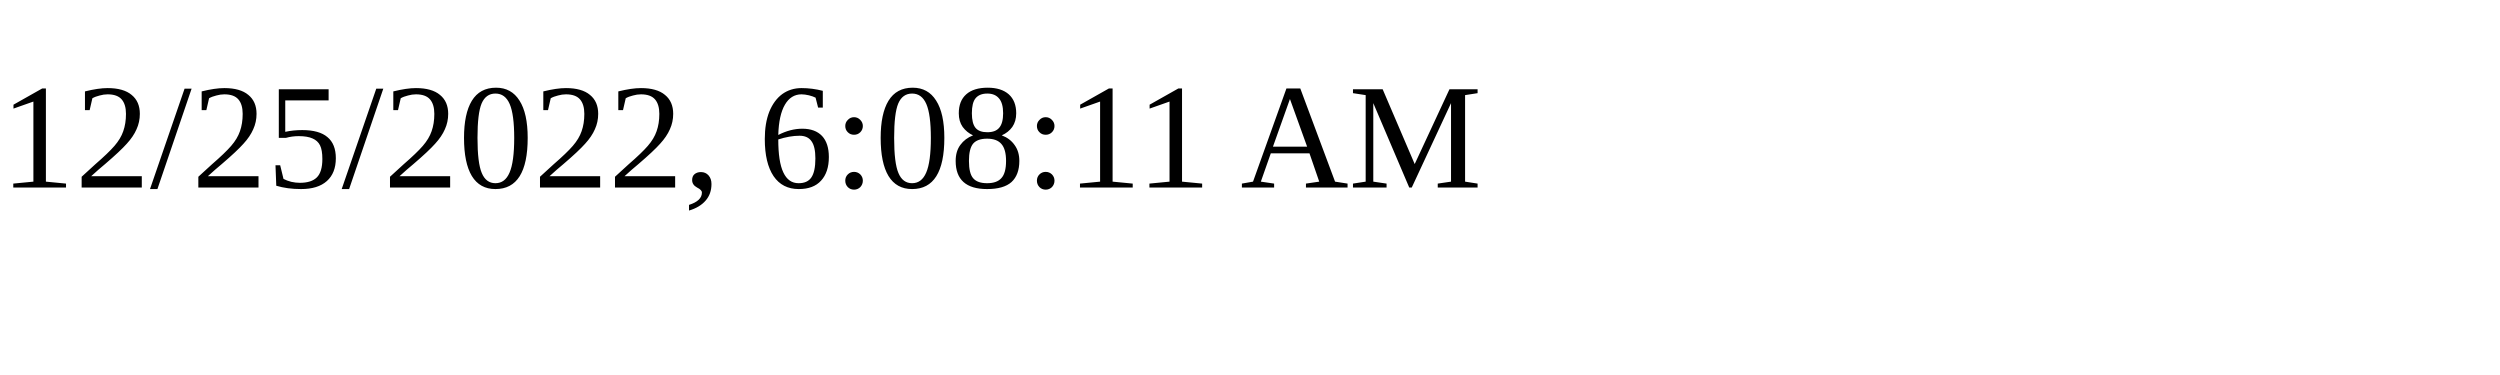
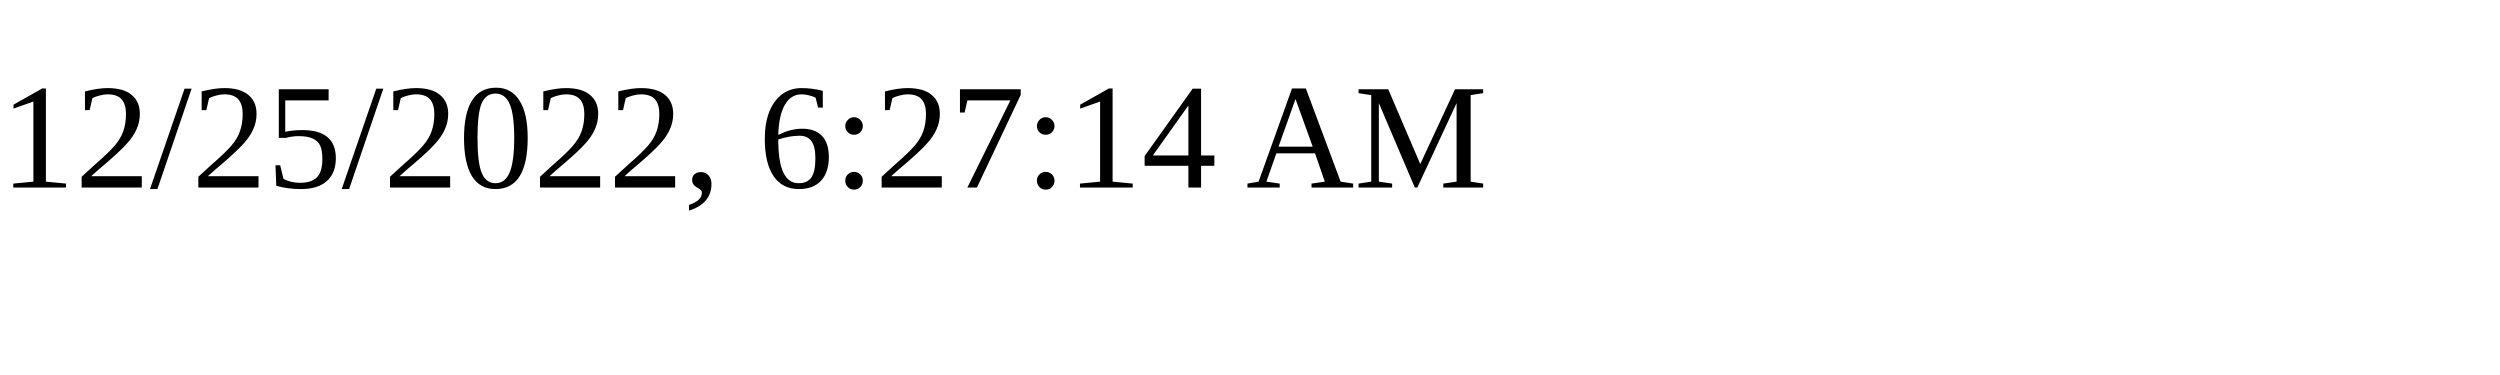
<svg xmlns="http://www.w3.org/2000/svg" height="30" width="200">
-   <text x="0" y="15">12/25/2022, 6:08:11 AM</text>
+   <text x="0" y="15">12/25/2022, 6:27:14 AM</text>
</svg>
